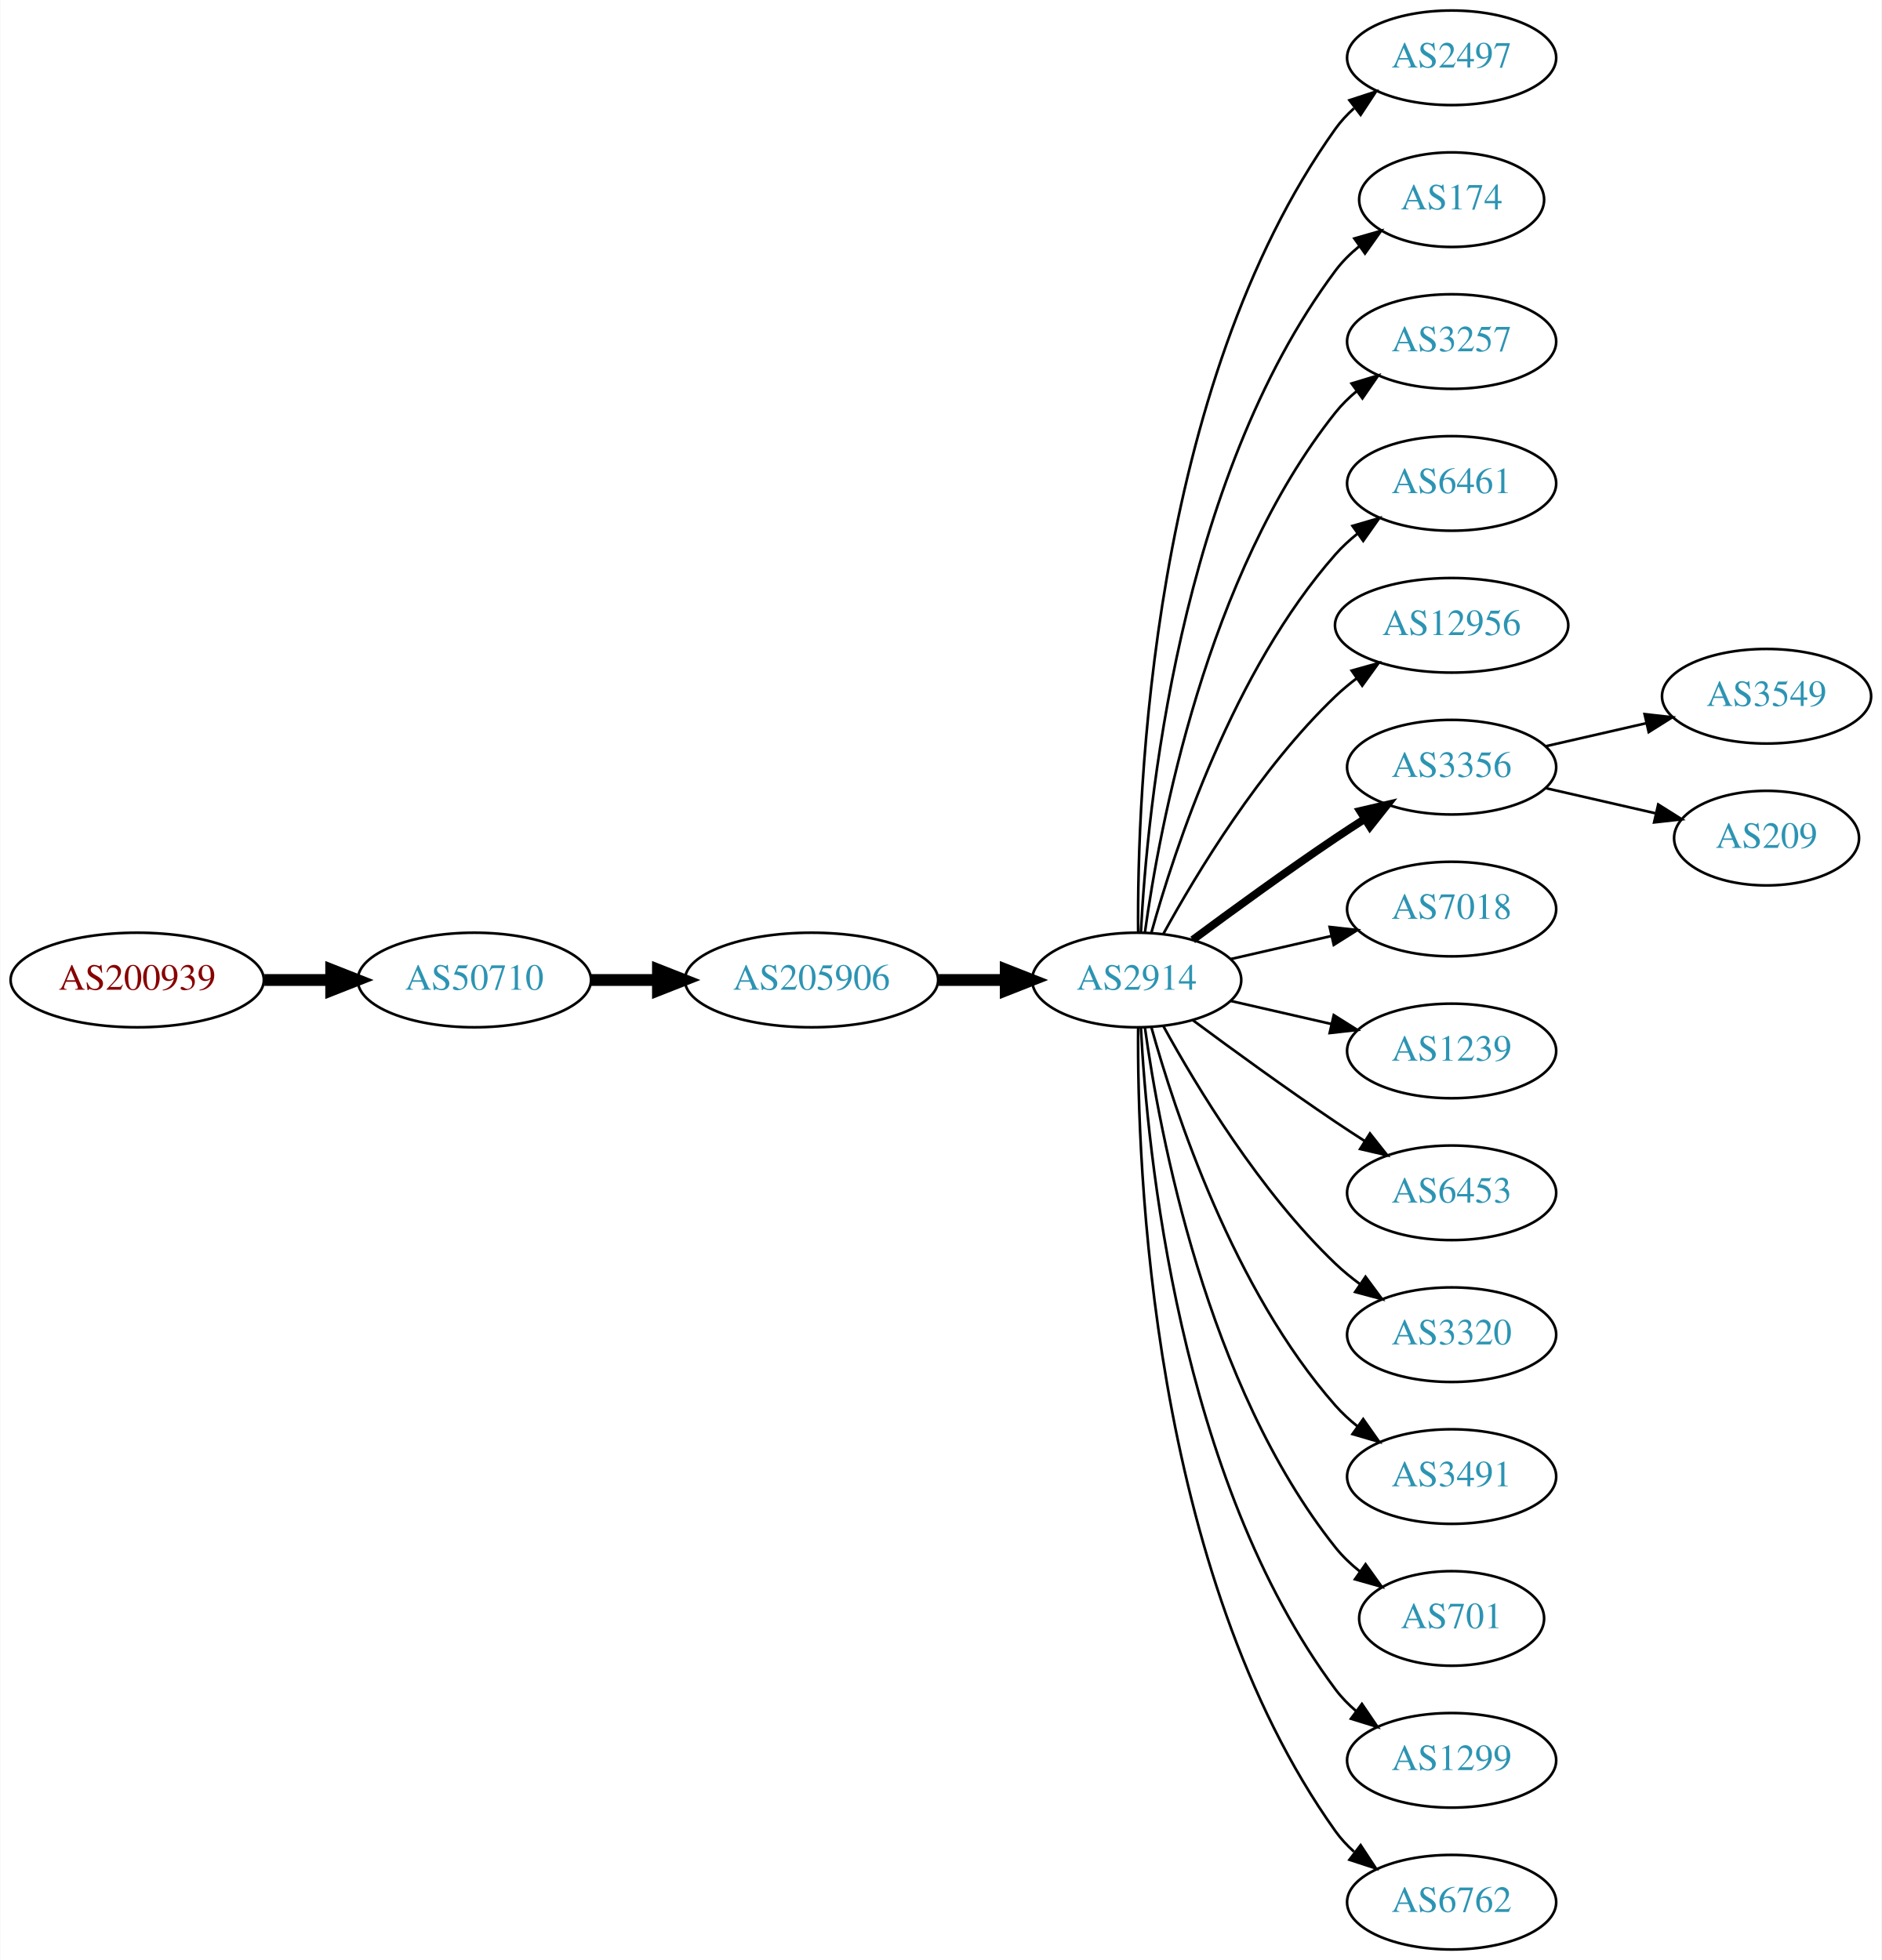
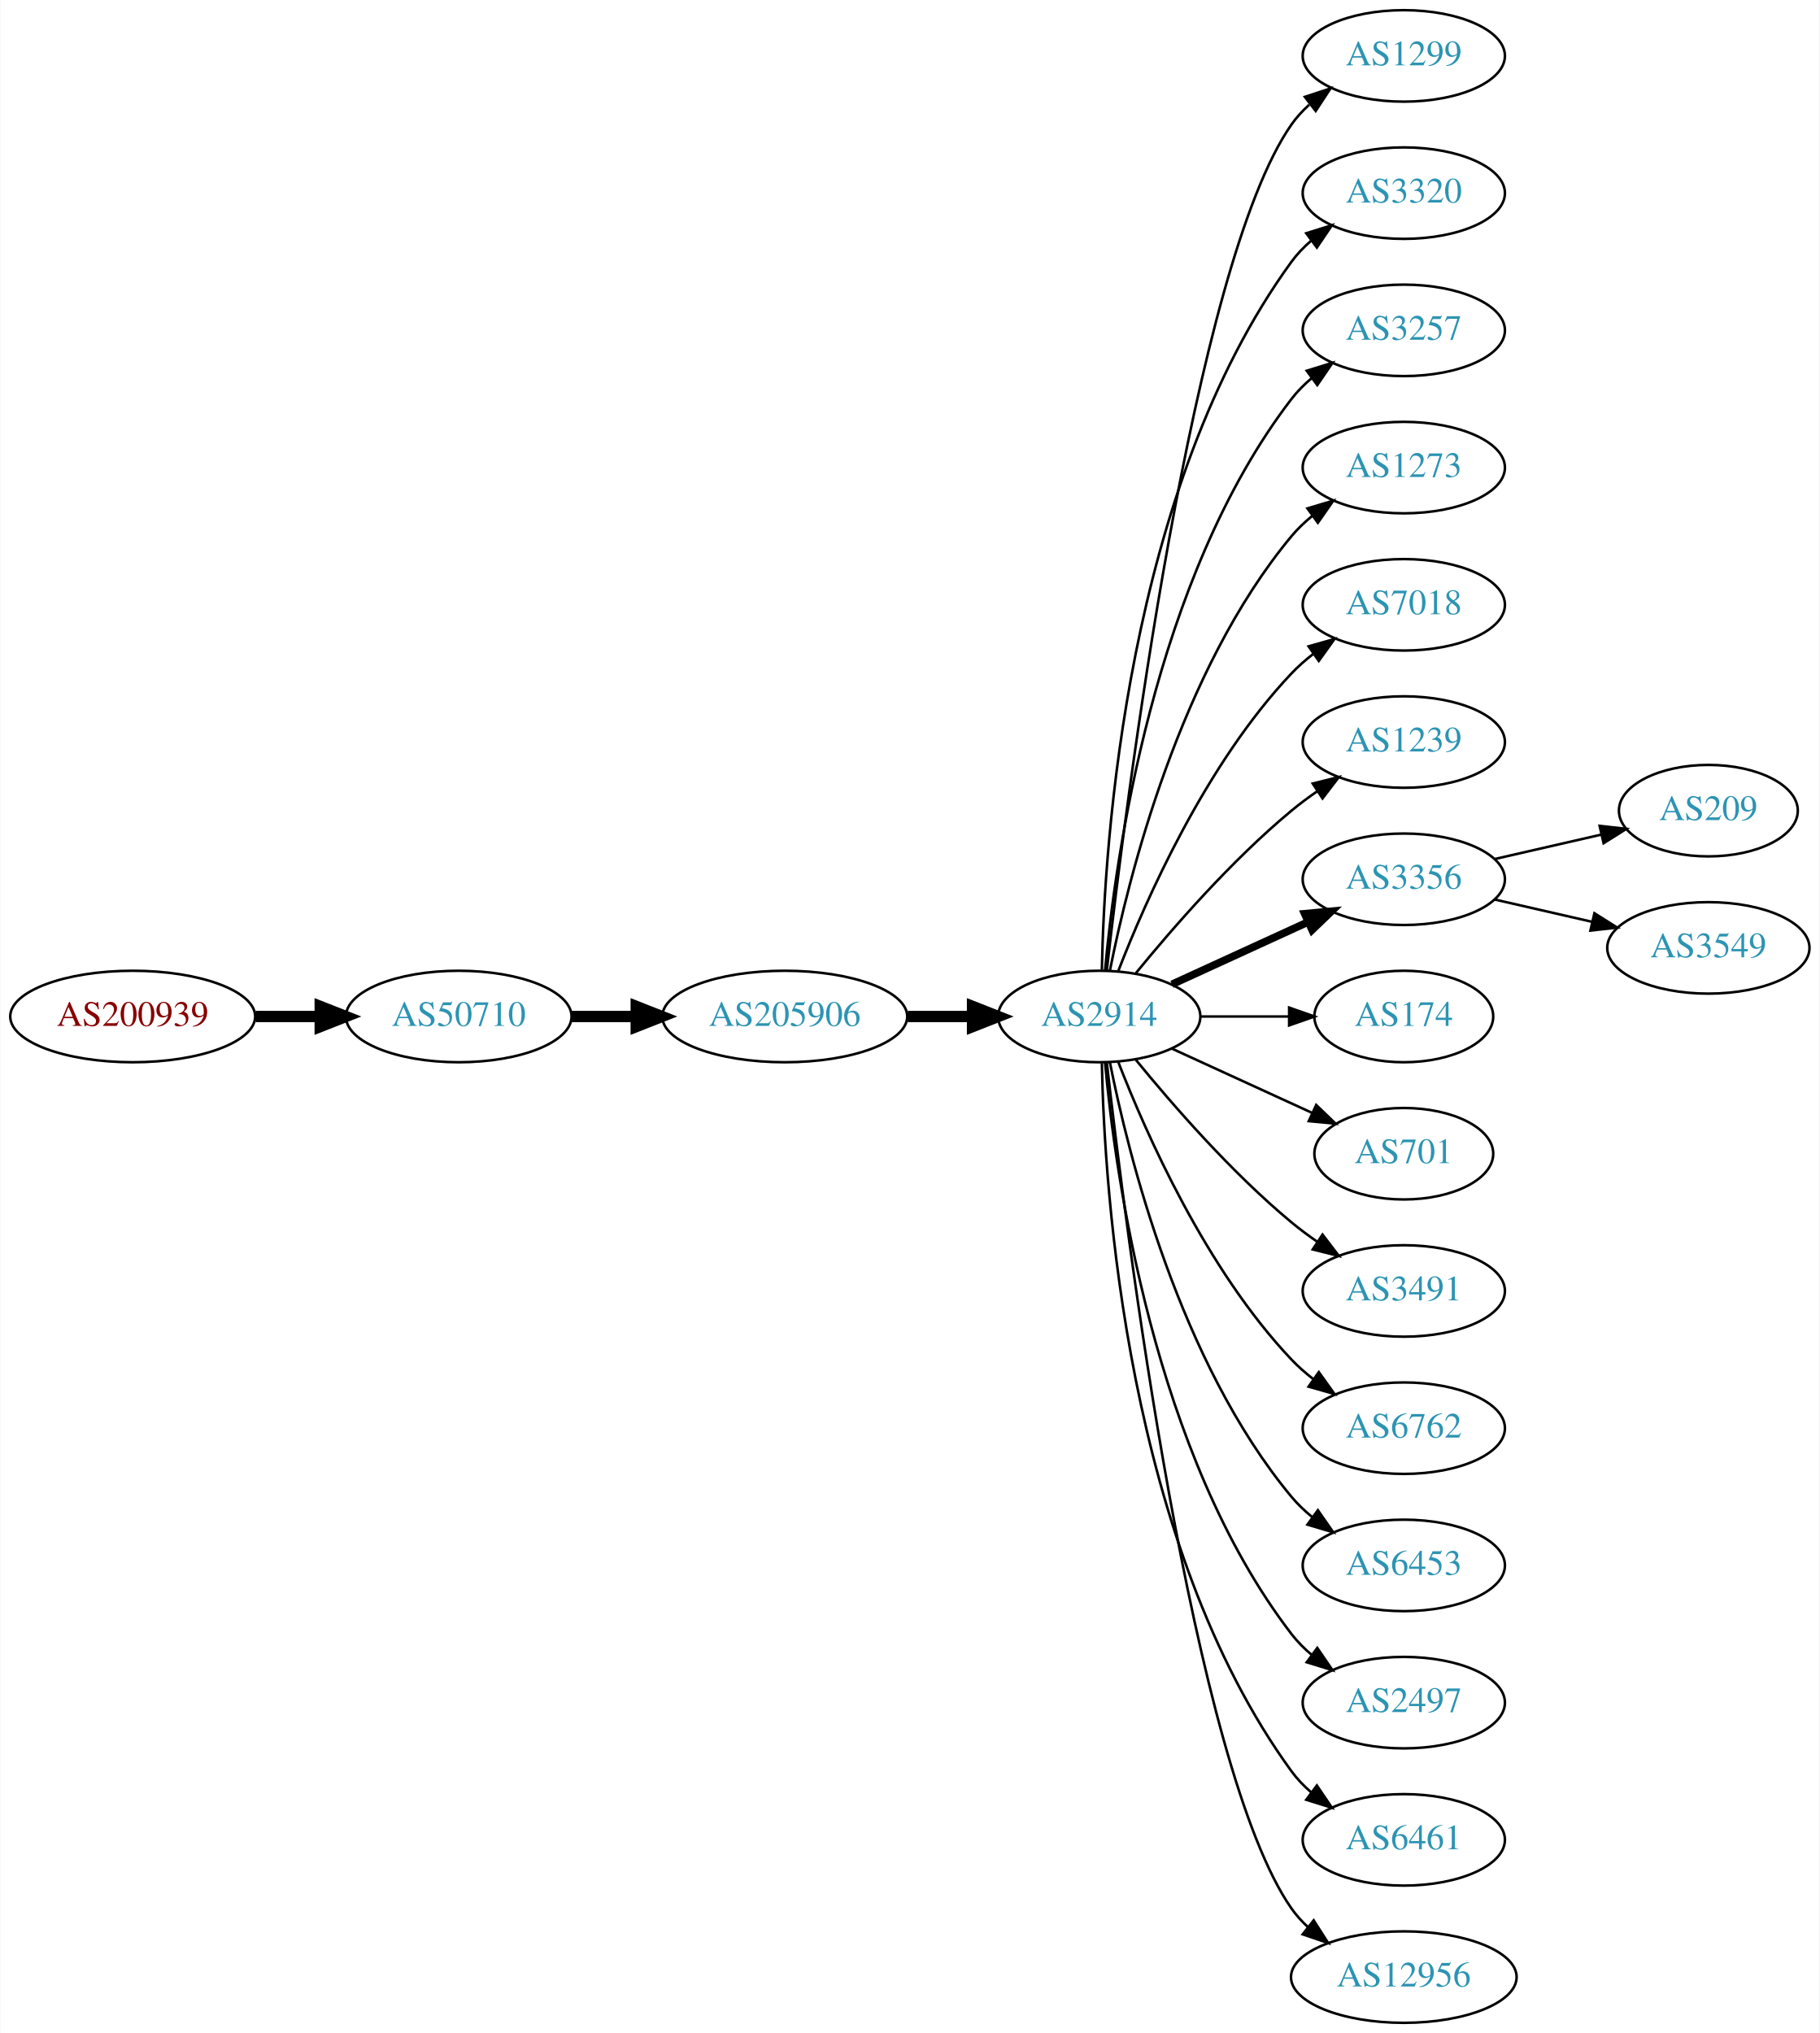
- <svg xmlns="http://www.w3.org/2000/svg" xmlns:xlink="http://www.w3.org/1999/xlink" width="716pt" height="746pt" viewBox="0.00 0.00 715.75 746.00">
-   <g id="graph0" class="graph" transform="scale(1 1) rotate(0) translate(4 742)">
-     <polygon fill="white" stroke="none" points="-4,4 -4,-742 711.753,-742 711.753,4 -4,4" />
+ <svg xmlns="http://www.w3.org/2000/svg" xmlns:xlink="http://www.w3.org/1999/xlink" width="716pt" height="800pt" viewBox="0.00 0.00 715.75 800.00">
+   <g id="graph0" class="graph" transform="scale(1 1) rotate(0) translate(4 796)">
+     <polygon fill="white" stroke="none" points="-4,4 -4,-796 711.753,-796 711.753,4 -4,4" />
    <g id="node1" class="node">
      <g id="a_node1">
        <a xlink:href="/asn/200939" xlink:title="AS200939 ~ LUKOIL Technology Services GmbH [AT]">
-           <ellipse fill="#ffffff" stroke="black" cx="48.096" cy="-369" rx="48.192" ry="18" />
-           <text text-anchor="middle" x="48.096" y="-365.3" font-family="Times,serif" font-size="14.00" fill="#880000">AS200939</text>
+           <ellipse fill="#ffffff" stroke="black" cx="48.096" cy="-396" rx="48.192" ry="18" />
+           <text text-anchor="middle" x="48.096" y="-392.3" font-family="Times,serif" font-size="14.00" fill="#880000">AS200939</text>
        </a>
      </g>
    </g>
    <g id="node2" class="node">
      <g id="a_node2">
        <a xlink:href="/asn/50710" xlink:title="AS50710 ~ EarthLink-AS [IQ]">
-           <ellipse fill="#ffffff" stroke="black" cx="176.388" cy="-369" rx="44.393" ry="18" />
-           <text text-anchor="middle" x="176.388" y="-365.3" font-family="Times,serif" font-size="14.00" fill="#2c94b3">AS50710</text>
+           <ellipse fill="#ffffff" stroke="black" cx="176.388" cy="-396" rx="44.393" ry="18" />
+           <text text-anchor="middle" x="176.388" y="-392.3" font-family="Times,serif" font-size="14.00" fill="#2c94b3">AS50710</text>
        </a>
      </g>
    </g>
    <g id="edge1" class="edge">
-       <path fill="none" stroke="black" stroke-width="4.5" d="M96.481,-369C104.742,-369 113.386,-369 121.799,-369" />
-       <polygon fill="black" stroke="black" stroke-width="4.5" points="121.904,-372.938 131.904,-369 121.904,-365.063 121.904,-372.938" />
+       <path fill="none" stroke="black" stroke-width="4.5" d="M96.481,-396C104.742,-396 113.386,-396 121.799,-396" />
+       <polygon fill="black" stroke="black" stroke-width="4.5" points="121.904,-399.938 131.904,-396 121.904,-392.063 121.904,-399.938" />
    </g>
    <g id="node3" class="node">
      <g id="a_node3">
        <a xlink:href="/asn/205906" xlink:title="AS205906 ~ SCIS [IQ]">
-           <ellipse fill="#ffffff" stroke="black" cx="304.679" cy="-369" rx="48.192" ry="18" />
-           <text text-anchor="middle" x="304.679" y="-365.3" font-family="Times,serif" font-size="14.00" fill="#2c94b3">AS205906</text>
+           <ellipse fill="#ffffff" stroke="black" cx="304.679" cy="-396" rx="48.192" ry="18" />
+           <text text-anchor="middle" x="304.679" y="-392.3" font-family="Times,serif" font-size="14.00" fill="#2c94b3">AS205906</text>
        </a>
      </g>
    </g>
    <g id="edge2" class="edge">
-       <path fill="none" stroke="black" stroke-width="4.5" d="M220.85,-369C228.966,-369 237.564,-369 246.03,-369" />
-       <polygon fill="black" stroke="black" stroke-width="4.5" points="246.249,-372.938 256.249,-369 246.249,-365.063 246.249,-372.938" />
+       <path fill="none" stroke="black" stroke-width="4.5" d="M220.85,-396C228.966,-396 237.564,-396 246.03,-396" />
+       <polygon fill="black" stroke="black" stroke-width="4.5" points="246.249,-399.938 256.249,-396 246.249,-392.063 246.249,-399.938" />
    </g>
    <g id="node4" class="node">
      <g id="a_node4">
        <a xlink:href="/asn/2914" xlink:title="AS2914 ~ NTT America, Inc. [US]">
-           <ellipse fill="#ffffff" stroke="black" cx="428.422" cy="-369" rx="39.794" ry="18" />
-           <text text-anchor="middle" x="428.422" y="-365.3" font-family="Times,serif" font-size="14.00" fill="#2c94b3">AS2914</text>
+           <ellipse fill="#ffffff" stroke="black" cx="428.422" cy="-396" rx="39.794" ry="18" />
+           <text text-anchor="middle" x="428.422" y="-392.3" font-family="Times,serif" font-size="14.00" fill="#2c94b3">AS2914</text>
        </a>
      </g>
    </g>
    <g id="edge3" class="edge">
-       <path fill="none" stroke="black" stroke-width="4.5" d="M353.097,-369C361.451,-369 370.16,-369 378.553,-369" />
-       <polygon fill="black" stroke="black" stroke-width="4.5" points="378.588,-372.938 388.588,-369 378.588,-365.063 378.588,-372.938" />
+       <path fill="none" stroke="black" stroke-width="4.5" d="M353.097,-396C361.451,-396 370.16,-396 378.553,-396" />
+       <polygon fill="black" stroke="black" stroke-width="4.5" points="378.588,-399.938 388.588,-396 378.588,-392.063 378.588,-399.938" />
    </g>
    <g id="node5" class="node">
      <g id="a_node5">
-         <a xlink:href="/asn/2497" xlink:title="AS2497 ~ Internet Initiative Japan Inc. [JP]">
-           <ellipse fill="#ffffff" stroke="black" cx="548.264" cy="-720" rx="39.794" ry="18" />
-           <text text-anchor="middle" x="548.264" y="-716.3" font-family="Times,serif" font-size="14.00" fill="#2c94b3">AS2497</text>
+         <a xlink:href="/asn/1299" xlink:title="AS1299 ~ Telia Carrier [EU]">
+           <ellipse fill="#ffffff" stroke="black" cx="548.264" cy="-774" rx="39.794" ry="18" />
+           <text text-anchor="middle" x="548.264" y="-770.3" font-family="Times,serif" font-size="14.00" fill="#2c94b3">AS1299</text>
        </a>
      </g>
    </g>
    <g id="edge4" class="edge">
-       <path fill="none" stroke="black" d="M428.97,-387.063C428.551,-439.503 433.705,-594.293 504.068,-693 506.07,-695.809 508.465,-698.388 511.086,-700.743" />
-       <polygon fill="black" stroke="black" points="509.39,-703.852 519.462,-707.139 513.638,-698.288 509.39,-703.852" />
+       <path fill="none" stroke="black" d="M431.392,-414.101C438.62,-477.928 465.297,-691.628 504.068,-747 506.046,-749.825 508.424,-752.416 511.034,-754.779" />
+       <polygon fill="black" stroke="black" points="509.328,-757.881 519.393,-761.188 513.587,-752.326 509.328,-757.881" />
    </g>
    <g id="node6" class="node">
      <g id="a_node6">
-         <a xlink:href="/asn/174" xlink:title="AS174 ~ Cogent Communications [US]">
-           <ellipse fill="#ffffff" stroke="black" cx="548.264" cy="-666" rx="35.194" ry="18" />
-           <text text-anchor="middle" x="548.264" y="-662.3" font-family="Times,serif" font-size="14.00" fill="#2c94b3">AS174</text>
+         <a xlink:href="/asn/3320" xlink:title="AS3320 ~ DTAG [DE]">
+           <ellipse fill="#ffffff" stroke="black" cx="548.264" cy="-720" rx="39.794" ry="18" />
+           <text text-anchor="middle" x="548.264" y="-716.3" font-family="Times,serif" font-size="14.00" fill="#2c94b3">AS3320</text>
        </a>
      </g>
    </g>
    <g id="edge5" class="edge">
-       <path fill="none" stroke="black" d="M430.013,-387.023C432.39,-433.412 444.308,-558.893 504.068,-639 506.626,-642.429 509.76,-645.526 513.16,-648.295" />
-       <polygon fill="black" stroke="black" points="511.251,-651.232 521.434,-654.159 515.299,-645.521 511.251,-651.232" />
+       <path fill="none" stroke="black" d="M429.453,-414.337C430.427,-464.079 439.145,-603.806 504.068,-693 506.28,-696.039 508.948,-698.813 511.86,-701.326" />
+       <polygon fill="black" stroke="black" points="509.878,-704.214 519.991,-707.373 514.055,-698.597 509.878,-704.214" />
    </g>
    <g id="node7" class="node">
      <g id="a_node7">
        <a xlink:href="/asn/3257" xlink:title="AS3257 ~ GTT [DE]">
-           <ellipse fill="#ffffff" stroke="black" cx="548.264" cy="-612" rx="39.794" ry="18" />
-           <text text-anchor="middle" x="548.264" y="-608.3" font-family="Times,serif" font-size="14.00" fill="#2c94b3">AS3257</text>
+           <ellipse fill="#ffffff" stroke="black" cx="548.264" cy="-666" rx="39.794" ry="18" />
+           <text text-anchor="middle" x="548.264" y="-662.3" font-family="Times,serif" font-size="14.00" fill="#2c94b3">AS3257</text>
        </a>
      </g>
    </g>
    <g id="edge6" class="edge">
-       <path fill="none" stroke="black" d="M431.561,-387.17C437.061,-426.974 454.886,-523.233 504.068,-585 506.409,-587.94 509.164,-590.649 512.13,-593.121" />
-       <polygon fill="black" stroke="black" points="510.195,-596.042 520.336,-599.11 514.322,-590.388 510.195,-596.042" />
+       <path fill="none" stroke="black" d="M430.706,-414.117C434.604,-457.332 449.621,-568.131 504.068,-639 506.358,-641.981 509.078,-644.716 512.022,-647.205" />
+       <polygon fill="black" stroke="black" points="510.069,-650.113 520.199,-653.218 514.216,-644.473 510.069,-650.113" />
    </g>
    <g id="node8" class="node">
      <g id="a_node8">
-         <a xlink:href="/asn/6461" xlink:title="AS6461 ~ Zayo Bandwidth [US]">
-           <ellipse fill="#ffffff" stroke="black" cx="548.264" cy="-558" rx="39.794" ry="18" />
-           <text text-anchor="middle" x="548.264" y="-554.3" font-family="Times,serif" font-size="14.00" fill="#2c94b3">AS6461</text>
+         <a xlink:href="/asn/1273" xlink:title="AS1273 ~ Vodafone Group PLC [EU]">
+           <ellipse fill="#ffffff" stroke="black" cx="548.264" cy="-612" rx="39.794" ry="18" />
+           <text text-anchor="middle" x="548.264" y="-608.3" font-family="Times,serif" font-size="14.00" fill="#2c94b3">AS1273</text>
        </a>
      </g>
    </g>
    <g id="edge7" class="edge">
-       <path fill="none" stroke="black" d="M433.994,-386.946C442.9,-418.995 465.184,-486.842 504.068,-531 506.552,-533.821 509.402,-536.449 512.427,-538.871" />
-       <polygon fill="black" stroke="black" points="510.545,-541.828 520.717,-544.791 514.613,-536.131 510.545,-541.828" />
+       <path fill="none" stroke="black" d="M432.62,-414.073C439.784,-450.141 460.058,-532.125 504.068,-585 506.473,-587.889 509.269,-590.563 512.262,-593.013" />
+       <polygon fill="black" stroke="black" points="510.35,-595.95 520.505,-598.973 514.451,-590.277 510.35,-595.95" />
    </g>
    <g id="node9" class="node">
      <g id="a_node9">
-         <a xlink:href="/asn/12956" xlink:title="AS12956 ~ TELXIUS [ES]">
-           <ellipse fill="#ffffff" stroke="black" cx="548.264" cy="-504" rx="44.393" ry="18" />
-           <text text-anchor="middle" x="548.264" y="-500.3" font-family="Times,serif" font-size="14.00" fill="#2c94b3">AS12956</text>
+         <a xlink:href="/asn/7018" xlink:title="AS7018 ~ AT&amp;T Services, Inc. [US]">
+           <ellipse fill="#ffffff" stroke="black" cx="548.264" cy="-558" rx="39.794" ry="18" />
+           <text text-anchor="middle" x="548.264" y="-554.3" font-family="Times,serif" font-size="14.00" fill="#2c94b3">AS7018</text>
        </a>
      </g>
    </g>
    <g id="edge8" class="edge">
-       <path fill="none" stroke="black" d="M438.663,-386.713C451.208,-409.561 475.385,-449.611 504.068,-477 506.575,-479.393 509.326,-481.687 512.188,-483.855" />
-       <polygon fill="black" stroke="black" points="510.235,-486.759 520.438,-489.61 514.24,-481.018 510.235,-486.759" />
+       <path fill="none" stroke="black" d="M435.945,-413.994C446.695,-441.728 470.352,-495.429 504.068,-531 506.654,-533.728 509.571,-536.294 512.64,-538.677" />
+       <polygon fill="black" stroke="black" points="510.794,-541.658 520.988,-544.543 514.818,-535.93 510.794,-541.658" />
    </g>
    <g id="node10" class="node">
      <g id="a_node10">
+         <a xlink:href="/asn/1239" xlink:title="AS1239 ~ Sprint [US]">
+           <ellipse fill="#ffffff" stroke="black" cx="548.264" cy="-504" rx="39.794" ry="18" />
+           <text text-anchor="middle" x="548.264" y="-500.3" font-family="Times,serif" font-size="14.00" fill="#2c94b3">AS1239</text>
+         </a>
+       </g>
+     </g>
+     <g id="edge9" class="edge">
+       <path fill="none" stroke="black" d="M442.841,-413.065C456.955,-430.375 480.37,-457.345 504.068,-477 507.284,-479.668 510.785,-482.27 514.355,-484.741" />
+       <polygon fill="black" stroke="black" points="512.433,-487.666 522.712,-490.236 516.279,-481.817 512.433,-487.666" />
+     </g>
+     <g id="node11" class="node">
+       <g id="a_node11">
        <a xlink:href="/asn/3356" xlink:title="AS3356 ~ Level 3 Parent, LLC [US]">
          <ellipse fill="#ffffff" stroke="black" cx="548.264" cy="-450" rx="39.794" ry="18" />
          <text text-anchor="middle" x="548.264" y="-446.3" font-family="Times,serif" font-size="14.00" fill="#2c94b3">AS3356</text>
        </a>
      </g>
    </g>
-     <g id="edge9" class="edge">
-       <path fill="none" stroke="black" stroke-width="3" d="M449.752,-384.277C464.614,-395.304 485.359,-410.407 504.068,-423 507.617,-425.389 511.367,-427.839 515.116,-430.242" />
-       <polygon fill="black" stroke="black" stroke-width="3" points="513.442,-433.325 523.764,-435.712 517.184,-427.409 513.442,-433.325" />
-     </g>
-     <g id="node11" class="node">
-       <g id="a_node11">
-         <a xlink:href="/asn/7018" xlink:title="AS7018 ~ AT&amp;T Services, Inc. [US]">
-           <ellipse fill="#ffffff" stroke="black" cx="548.264" cy="-396" rx="39.794" ry="18" />
-           <text text-anchor="middle" x="548.264" y="-392.3" font-family="Times,serif" font-size="14.00" fill="#2c94b3">AS7018</text>
-         </a>
-       </g>
-     </g>
    <g id="edge10" class="edge">
-       <path fill="none" stroke="black" d="M464.141,-376.955C476.141,-379.704 489.762,-382.825 502.454,-385.733" />
-       <polygon fill="black" stroke="black" points="501.857,-389.187 512.386,-388.009 503.42,-382.364 501.857,-389.187" />
+       <path fill="none" stroke="black" stroke-width="3" d="M457.05,-408.661C473.007,-415.973 493.278,-425.261 510.561,-433.181" />
+       <polygon fill="black" stroke="black" stroke-width="3" points="509.259,-436.435 519.808,-437.419 512.175,-430.071 509.259,-436.435" />
    </g>
    <g id="node12" class="node">
      <g id="a_node12">
-         <a xlink:href="/asn/1239" xlink:title="AS1239 ~ Sprint [US]">
-           <ellipse fill="#ffffff" stroke="black" cx="548.264" cy="-342" rx="39.794" ry="18" />
-           <text text-anchor="middle" x="548.264" y="-338.3" font-family="Times,serif" font-size="14.00" fill="#2c94b3">AS1239</text>
+         <a xlink:href="/asn/174" xlink:title="AS174 ~ Cogent Communications [US]">
+           <ellipse fill="#ffffff" stroke="black" cx="548.264" cy="-396" rx="35.194" ry="18" />
+           <text text-anchor="middle" x="548.264" y="-392.3" font-family="Times,serif" font-size="14.00" fill="#2c94b3">AS174</text>
        </a>
      </g>
    </g>
    <g id="edge11" class="edge">
-       <path fill="none" stroke="black" d="M464.141,-361.045C476.141,-358.296 489.762,-355.175 502.454,-352.267" />
-       <polygon fill="black" stroke="black" points="503.42,-355.636 512.386,-349.991 501.857,-348.813 503.42,-355.636" />
+       <path fill="none" stroke="black" d="M468.334,-396C479.421,-396 491.58,-396 502.963,-396" />
+       <polygon fill="black" stroke="black" points="503.145,-399.5 513.145,-396 503.145,-392.5 503.145,-399.5" />
    </g>
    <g id="node13" class="node">
      <g id="a_node13">
-         <a xlink:href="/asn/6453" xlink:title="AS6453 ~ TATA COMMUNICATIONS (AMERICA) INC [US]">
-           <ellipse fill="#ffffff" stroke="black" cx="548.264" cy="-288" rx="39.794" ry="18" />
-           <text text-anchor="middle" x="548.264" y="-284.3" font-family="Times,serif" font-size="14.00" fill="#2c94b3">AS6453</text>
+         <a xlink:href="/asn/701" xlink:title="AS701 ~ UUNET [US]">
+           <ellipse fill="#ffffff" stroke="black" cx="548.264" cy="-342" rx="35.194" ry="18" />
+           <text text-anchor="middle" x="548.264" y="-338.3" font-family="Times,serif" font-size="14.00" fill="#2c94b3">AS701</text>
        </a>
      </g>
    </g>
    <g id="edge12" class="edge">
-       <path fill="none" stroke="black" d="M449.752,-353.723C464.614,-342.696 485.359,-327.593 504.068,-315 507.617,-312.611 511.367,-310.161 515.116,-307.758" />
-       <polygon fill="black" stroke="black" points="517.184,-310.591 523.764,-302.288 513.442,-304.675 517.184,-310.591" />
+       <path fill="none" stroke="black" d="M457.05,-383.339C473.467,-375.817 494.448,-366.202 512.045,-358.139" />
+       <polygon fill="black" stroke="black" points="513.79,-361.189 521.422,-353.842 510.873,-354.826 513.79,-361.189" />
    </g>
    <g id="node14" class="node">
      <g id="a_node14">
-         <a xlink:href="/asn/3320" xlink:title="AS3320 ~ DTAG [DE]">
-           <ellipse fill="#ffffff" stroke="black" cx="548.264" cy="-234" rx="39.794" ry="18" />
-           <text text-anchor="middle" x="548.264" y="-230.3" font-family="Times,serif" font-size="14.00" fill="#2c94b3">AS3320</text>
+         <a xlink:href="/asn/3491" xlink:title="AS3491 ~ PCCW Global, Inc. [US]">
+           <ellipse fill="#ffffff" stroke="black" cx="548.264" cy="-288" rx="39.794" ry="18" />
+           <text text-anchor="middle" x="548.264" y="-284.3" font-family="Times,serif" font-size="14.00" fill="#2c94b3">AS3491</text>
        </a>
      </g>
    </g>
    <g id="edge13" class="edge">
-       <path fill="none" stroke="black" d="M438.663,-351.287C451.208,-328.439 475.385,-288.389 504.068,-261 506.936,-258.261 510.125,-255.653 513.434,-253.215" />
-       <polygon fill="black" stroke="black" points="515.497,-256.044 521.793,-247.523 511.558,-250.258 515.497,-256.044" />
+       <path fill="none" stroke="black" d="M442.841,-378.935C456.955,-361.625 480.37,-334.655 504.068,-315 507.284,-312.332 510.785,-309.73 514.355,-307.259" />
+       <polygon fill="black" stroke="black" points="516.279,-310.183 522.712,-301.764 512.433,-304.334 516.279,-310.183" />
    </g>
    <g id="node15" class="node">
      <g id="a_node15">
-         <a xlink:href="/asn/3491" xlink:title="AS3491 ~ PCCW Global, Inc. [US]">
-           <ellipse fill="#ffffff" stroke="black" cx="548.264" cy="-180" rx="39.794" ry="18" />
-           <text text-anchor="middle" x="548.264" y="-176.3" font-family="Times,serif" font-size="14.00" fill="#2c94b3">AS3491</text>
+         <a xlink:href="/asn/6762" xlink:title="AS6762 ~ TELECOM ITALIA SPARKLE S.p.A. [IT]">
+           <ellipse fill="#ffffff" stroke="black" cx="548.264" cy="-234" rx="39.794" ry="18" />
+           <text text-anchor="middle" x="548.264" y="-230.3" font-family="Times,serif" font-size="14.00" fill="#2c94b3">AS6762</text>
        </a>
      </g>
    </g>
    <g id="edge14" class="edge">
-       <path fill="none" stroke="black" d="M433.994,-351.054C442.9,-319.005 465.184,-251.158 504.068,-207 506.552,-204.179 509.402,-201.551 512.427,-199.129" />
-       <polygon fill="black" stroke="black" points="514.613,-201.869 520.717,-193.209 510.545,-196.172 514.613,-201.869" />
+       <path fill="none" stroke="black" d="M435.945,-378.006C446.695,-350.272 470.352,-296.571 504.068,-261 506.654,-258.272 509.571,-255.706 512.64,-253.323" />
+       <polygon fill="black" stroke="black" points="514.818,-256.07 520.988,-247.457 510.794,-250.342 514.818,-256.07" />
    </g>
    <g id="node16" class="node">
      <g id="a_node16">
-         <a xlink:href="/asn/701" xlink:title="AS701 ~ UUNET [US]">
-           <ellipse fill="#ffffff" stroke="black" cx="548.264" cy="-126" rx="35.194" ry="18" />
-           <text text-anchor="middle" x="548.264" y="-122.3" font-family="Times,serif" font-size="14.00" fill="#2c94b3">AS701</text>
+         <a xlink:href="/asn/6453" xlink:title="AS6453 ~ TATA COMMUNICATIONS (AMERICA) INC [US]">
+           <ellipse fill="#ffffff" stroke="black" cx="548.264" cy="-180" rx="39.794" ry="18" />
+           <text text-anchor="middle" x="548.264" y="-176.3" font-family="Times,serif" font-size="14.00" fill="#2c94b3">AS6453</text>
        </a>
      </g>
    </g>
    <g id="edge15" class="edge">
-       <path fill="none" stroke="black" d="M431.561,-350.83C437.061,-311.026 454.886,-214.767 504.068,-153 506.733,-149.653 509.933,-146.607 513.371,-143.868" />
-       <polygon fill="black" stroke="black" points="515.509,-146.643 521.685,-138.035 511.488,-140.913 515.509,-146.643" />
+       <path fill="none" stroke="black" d="M432.62,-377.927C439.784,-341.859 460.058,-259.875 504.068,-207 506.473,-204.111 509.269,-201.437 512.262,-198.987" />
+       <polygon fill="black" stroke="black" points="514.451,-201.723 520.505,-193.027 510.35,-196.05 514.451,-201.723" />
    </g>
    <g id="node17" class="node">
      <g id="a_node17">
-         <a xlink:href="/asn/1299" xlink:title="AS1299 ~ Telia Carrier [EU]">
-           <ellipse fill="#ffffff" stroke="black" cx="548.264" cy="-72" rx="39.794" ry="18" />
-           <text text-anchor="middle" x="548.264" y="-68.3" font-family="Times,serif" font-size="14.00" fill="#2c94b3">AS1299</text>
+         <a xlink:href="/asn/2497" xlink:title="AS2497 ~ Internet Initiative Japan Inc. [JP]">
+           <ellipse fill="#ffffff" stroke="black" cx="548.264" cy="-126" rx="39.794" ry="18" />
+           <text text-anchor="middle" x="548.264" y="-122.3" font-family="Times,serif" font-size="14.00" fill="#2c94b3">AS2497</text>
        </a>
      </g>
    </g>
    <g id="edge16" class="edge">
-       <path fill="none" stroke="black" d="M430.013,-350.977C432.39,-304.588 444.308,-179.107 504.068,-99 506.316,-95.987 509.007,-93.231 511.934,-90.728" />
-       <polygon fill="black" stroke="black" points="514.129,-93.459 520.085,-84.697 509.965,-87.831 514.129,-93.459" />
+       <path fill="none" stroke="black" d="M430.706,-377.883C434.604,-334.668 449.621,-223.869 504.068,-153 506.358,-150.019 509.078,-147.284 512.022,-144.795" />
+       <polygon fill="black" stroke="black" points="514.216,-147.527 520.199,-138.782 510.069,-141.887 514.216,-147.527" />
    </g>
    <g id="node18" class="node">
      <g id="a_node18">
-         <a xlink:href="/asn/6762" xlink:title="AS6762 ~ TELECOM ITALIA SPARKLE S.p.A. [IT]">
-           <ellipse fill="#ffffff" stroke="black" cx="548.264" cy="-18" rx="39.794" ry="18" />
-           <text text-anchor="middle" x="548.264" y="-14.3" font-family="Times,serif" font-size="14.00" fill="#2c94b3">AS6762</text>
+         <a xlink:href="/asn/6461" xlink:title="AS6461 ~ Zayo Bandwidth [US]">
+           <ellipse fill="#ffffff" stroke="black" cx="548.264" cy="-72" rx="39.794" ry="18" />
+           <text text-anchor="middle" x="548.264" y="-68.3" font-family="Times,serif" font-size="14.00" fill="#2c94b3">AS6461</text>
        </a>
      </g>
    </g>
    <g id="edge17" class="edge">
-       <path fill="none" stroke="black" d="M428.97,-350.937C428.551,-298.497 433.705,-143.707 504.068,-45 506.07,-42.191 508.465,-39.612 511.086,-37.257" />
-       <polygon fill="black" stroke="black" points="513.638,-39.712 519.462,-30.861 509.39,-34.148 513.638,-39.712" />
+       <path fill="none" stroke="black" d="M429.453,-377.663C430.427,-327.921 439.145,-188.194 504.068,-99 506.28,-95.961 508.948,-93.187 511.86,-90.674" />
+       <polygon fill="black" stroke="black" points="514.055,-93.403 519.991,-84.627 509.878,-87.786 514.055,-93.403" />
    </g>
    <g id="node19" class="node">
      <g id="a_node19">
-         <a xlink:href="/asn/3549" xlink:title="AS3549 ~ Level 3 Parent, LLC [US]">
-           <ellipse fill="#ffffff" stroke="black" cx="668.107" cy="-477" rx="39.794" ry="18" />
-           <text text-anchor="middle" x="668.107" y="-473.3" font-family="Times,serif" font-size="14.00" fill="#2c94b3">AS3549</text>
+         <a xlink:href="/asn/12956" xlink:title="AS12956 ~ TELXIUS [ES]">
+           <ellipse fill="#ffffff" stroke="black" cx="548.264" cy="-18" rx="44.393" ry="18" />
+           <text text-anchor="middle" x="548.264" y="-14.3" font-family="Times,serif" font-size="14.00" fill="#2c94b3">AS12956</text>
        </a>
      </g>
    </g>
    <g id="edge18" class="edge">
-       <path fill="none" stroke="black" d="M583.983,-457.955C595.983,-460.704 609.604,-463.825 622.297,-466.733" />
-       <polygon fill="black" stroke="black" points="621.699,-470.187 632.228,-469.009 623.263,-463.364 621.699,-470.187" />
+       <path fill="none" stroke="black" d="M431.392,-377.899C438.62,-314.072 465.297,-100.372 504.068,-45 505.945,-42.319 508.182,-39.85 510.635,-37.586" />
+       <polygon fill="black" stroke="black" points="512.799,-40.337 518.501,-31.407 508.475,-34.832 512.799,-40.337" />
    </g>
    <g id="node20" class="node">
      <g id="a_node20">
        <a xlink:href="/asn/209" xlink:title="AS209 ~ CenturyLink Communications, LLC [US]">
-           <ellipse fill="#ffffff" stroke="black" cx="668.107" cy="-423" rx="35.194" ry="18" />
-           <text text-anchor="middle" x="668.107" y="-419.3" font-family="Times,serif" font-size="14.00" fill="#2c94b3">AS209</text>
+           <ellipse fill="#ffffff" stroke="black" cx="668.107" cy="-477" rx="35.194" ry="18" />
+           <text text-anchor="middle" x="668.107" y="-473.3" font-family="Times,serif" font-size="14.00" fill="#2c94b3">AS209</text>
        </a>
      </g>
    </g>
    <g id="edge19" class="edge">
-       <path fill="none" stroke="black" d="M583.983,-442.045C597.076,-439.045 612.098,-435.604 625.739,-432.478" />
-       <polygon fill="black" stroke="black" points="626.88,-435.807 635.846,-430.162 625.317,-428.984 626.88,-435.807" />
+       <path fill="none" stroke="black" d="M583.983,-457.955C597.076,-460.955 612.098,-464.396 625.739,-467.522" />
+       <polygon fill="black" stroke="black" points="625.317,-471.016 635.846,-469.838 626.88,-464.193 625.317,-471.016" />
+     </g>
+     <g id="node21" class="node">
+       <g id="a_node21">
+         <a xlink:href="/asn/3549" xlink:title="AS3549 ~ Level 3 Parent, LLC [US]">
+           <ellipse fill="#ffffff" stroke="black" cx="668.107" cy="-423" rx="39.794" ry="18" />
+           <text text-anchor="middle" x="668.107" y="-419.3" font-family="Times,serif" font-size="14.00" fill="#2c94b3">AS3549</text>
+         </a>
+       </g>
+     </g>
+     <g id="edge20" class="edge">
+       <path fill="none" stroke="black" d="M583.983,-442.045C595.983,-439.296 609.604,-436.175 622.297,-433.267" />
+       <polygon fill="black" stroke="black" points="623.263,-436.636 632.228,-430.991 621.699,-429.813 623.263,-436.636" />
    </g>
  </g>
</svg>
